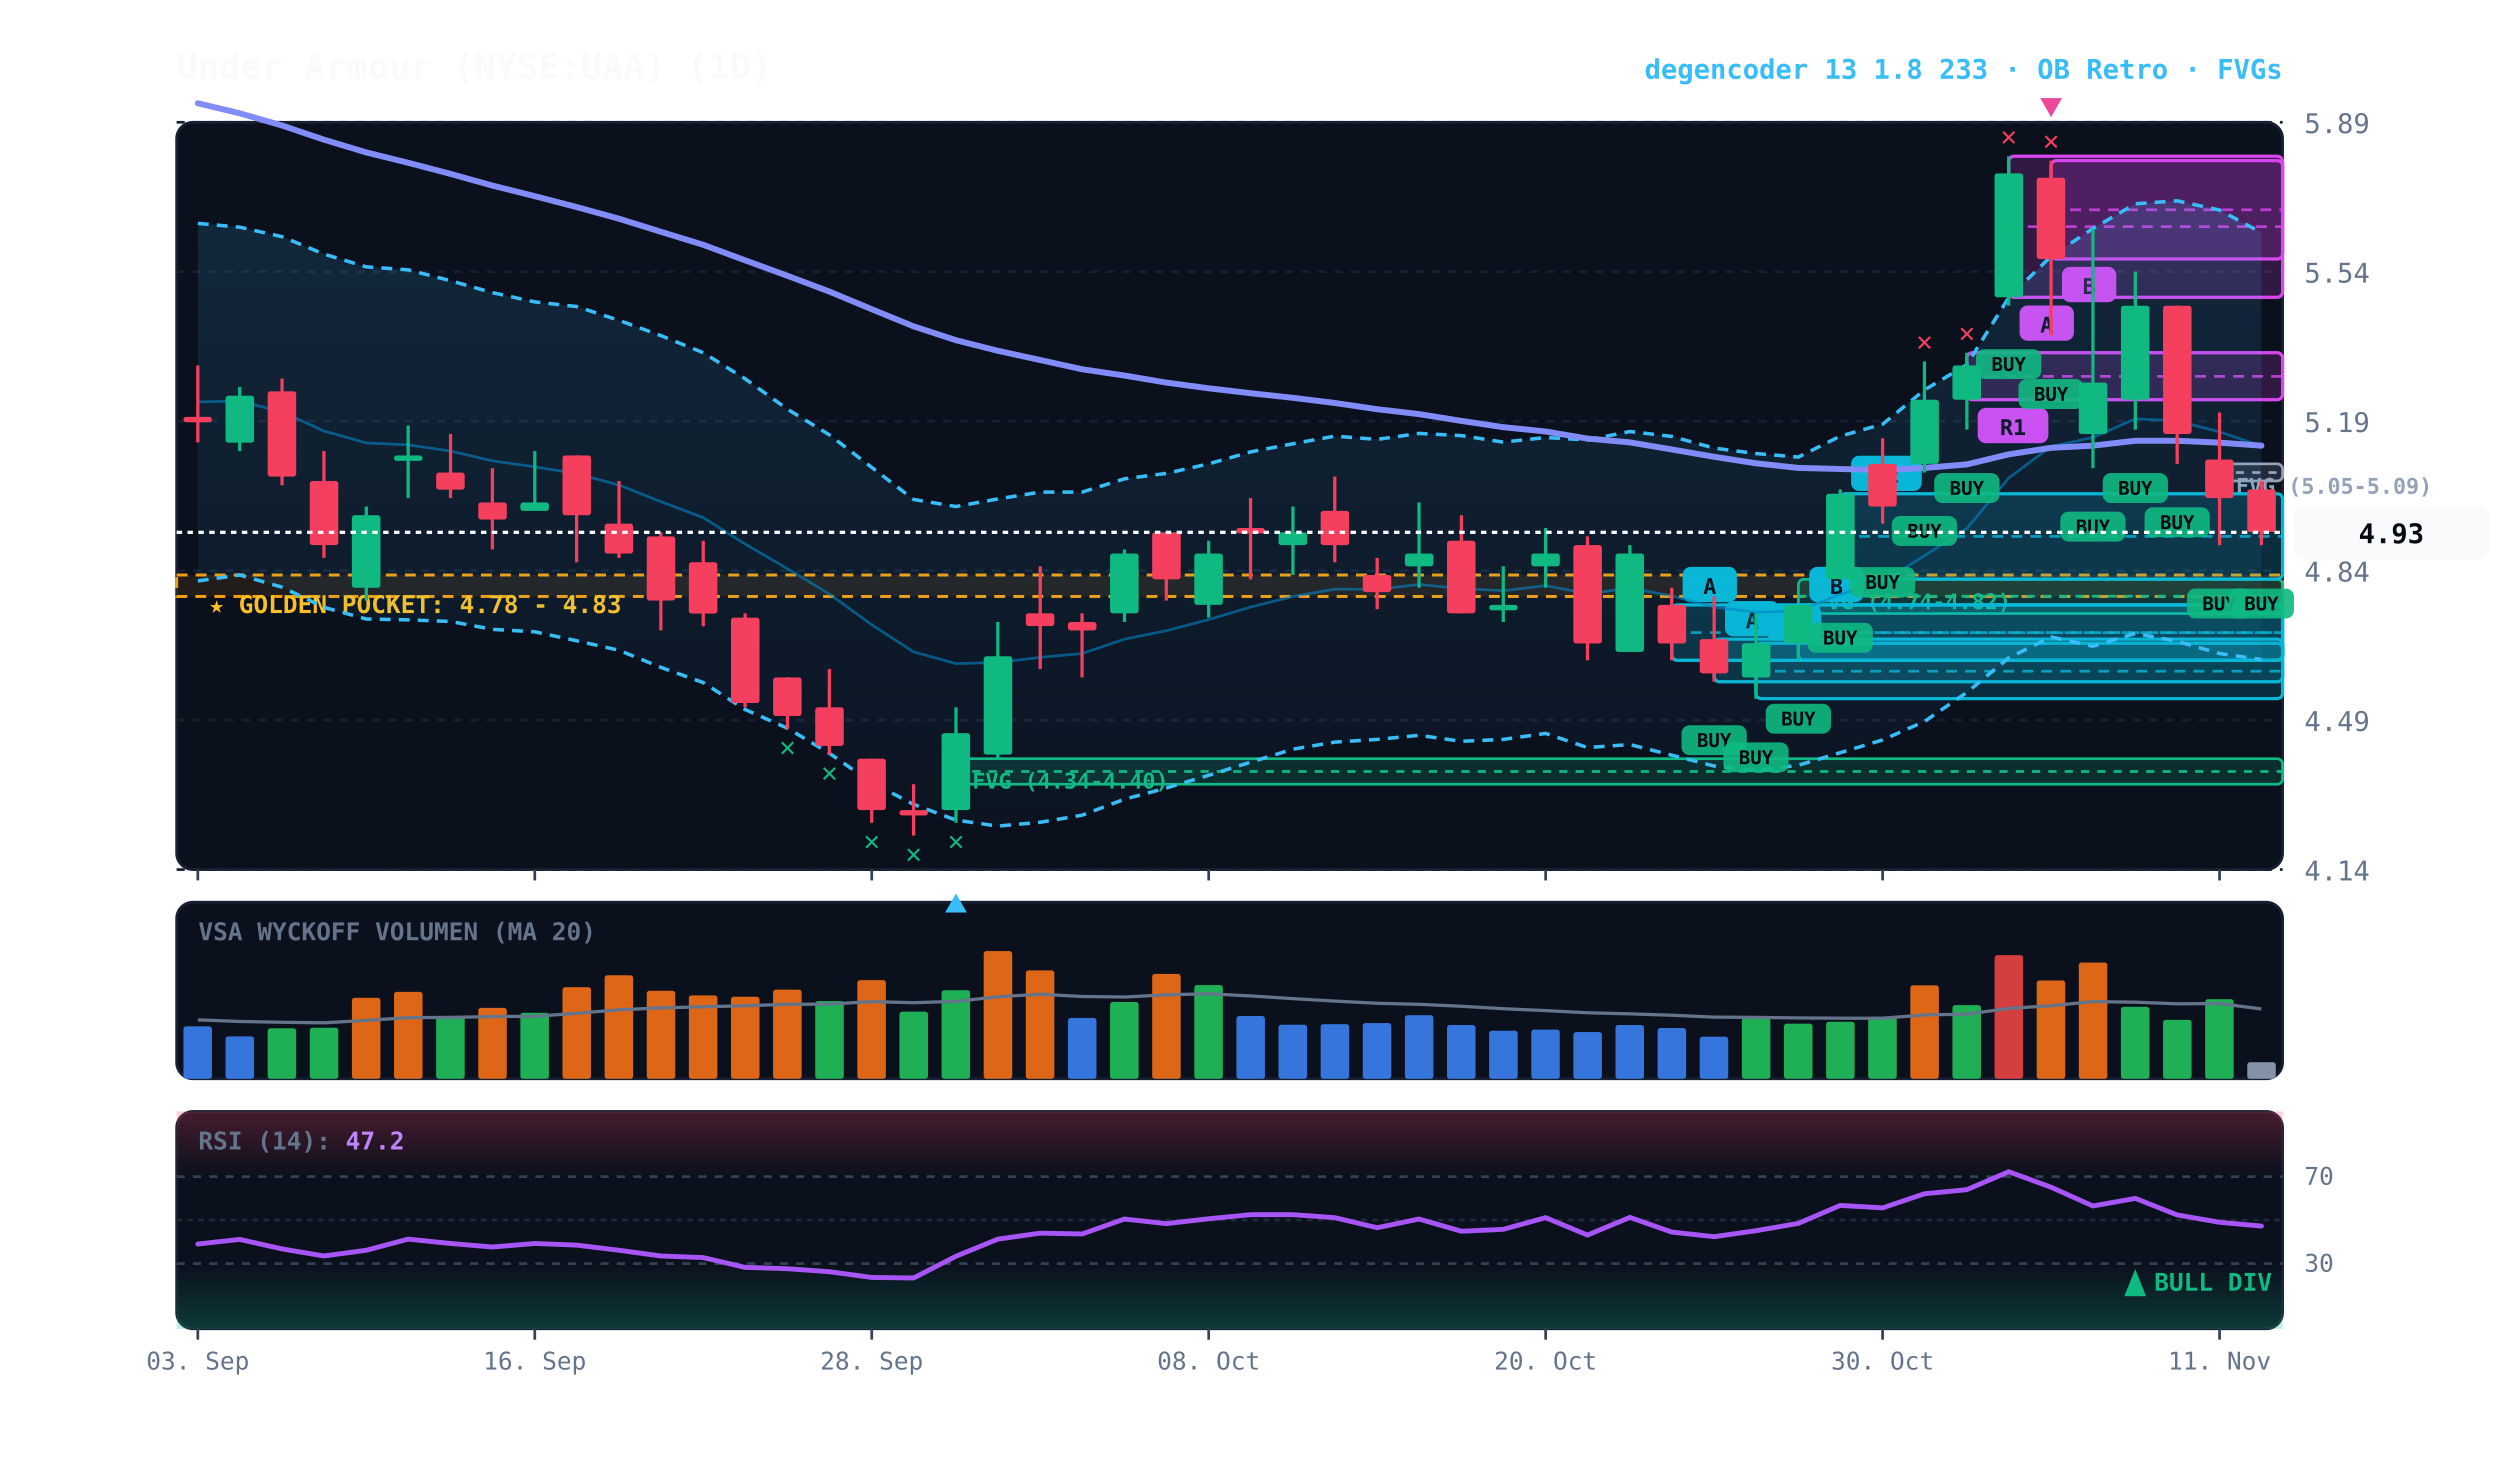
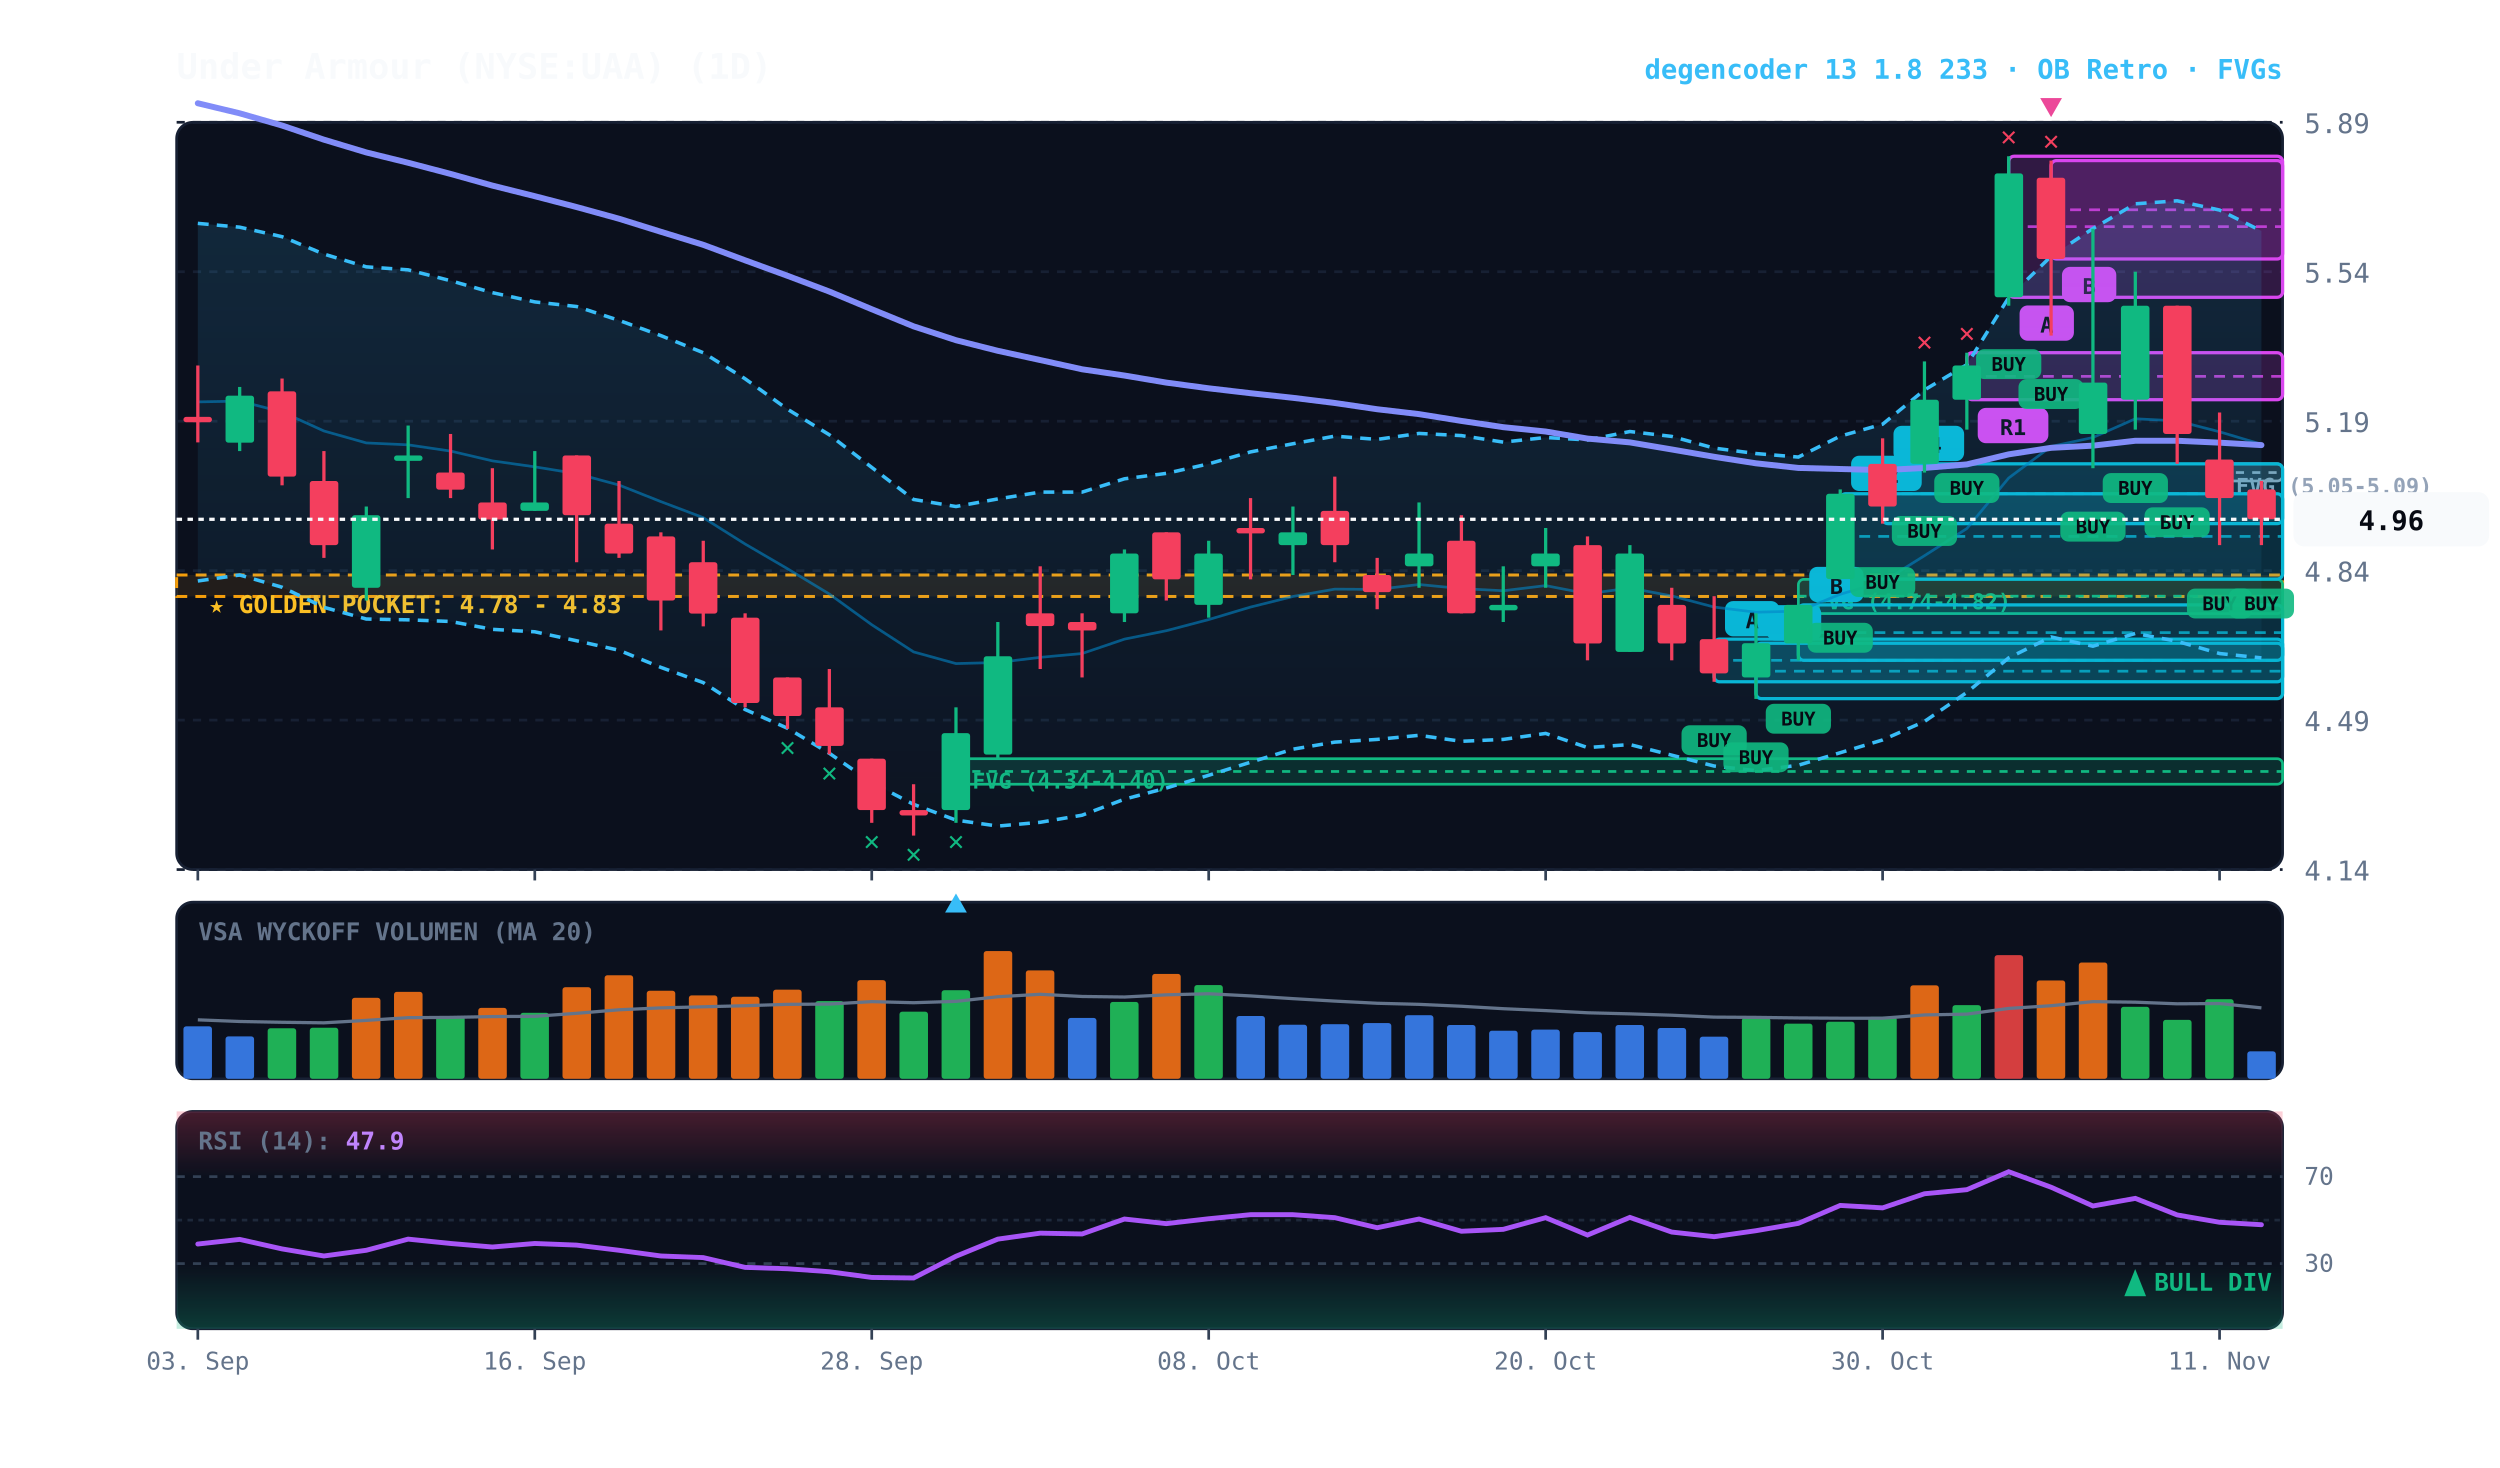
<svg xmlns="http://www.w3.org/2000/svg" viewBox="0 0 920 540" width="100%" height="100%" style="background:#070a13; font-family:'JetBrains Mono', monospace;">
  <defs>
    <linearGradient id="cloud-grad" x1="0%" y1="0%" x2="0%" y2="100%">
      <stop offset="0%" stop-color="#38bdf8" stop-opacity="0.14" />
      <stop offset="100%" stop-color="#38bdf8" stop-opacity="0.02" />
    </linearGradient>
    <linearGradient id="rsi-overbought" x1="0%" y1="0%" x2="0%" y2="100%">
      <stop offset="0%" stop-color="#f43f5e" stop-opacity="0.25" />
      <stop offset="100%" stop-color="#f43f5e" stop-opacity="0.0" />
    </linearGradient>
    <linearGradient id="rsi-oversold" x1="0%" y1="0%" x2="0%" y2="100%">
      <stop offset="0%" stop-color="#10b981" stop-opacity="0.0" />
      <stop offset="100%" stop-color="#10b981" stop-opacity="0.25" />
    </linearGradient>
  </defs>
  <rect x="65" y="45" width="775" height="275" fill="#0b101d" rx="6" stroke="#172033" stroke-width="1" />
  <rect x="65" y="332" width="775" height="65" fill="#0b101d" rx="6" stroke="#172033" stroke-width="1" />
  <rect x="65" y="409" width="775" height="80" fill="#0b101d" rx="6" stroke="#172033" stroke-width="1" />
  <line x1="65" y1="320.0" x2="840" y2="320.0" stroke="#172033" stroke-dasharray="3,3" stroke-width="1" />
  <text x="848" y="324.0" fill="#64748b" font-size="10" text-anchor="start">4.14</text>
  <line x1="65" y1="265.0" x2="840" y2="265.0" stroke="#172033" stroke-dasharray="3,3" stroke-width="1" />
  <text x="848" y="269.0" fill="#64748b" font-size="10" text-anchor="start">4.49</text>
  <line x1="65" y1="210.0" x2="840" y2="210.0" stroke="#172033" stroke-dasharray="3,3" stroke-width="1" />
  <text x="848" y="214.0" fill="#64748b" font-size="10" text-anchor="start">4.84</text>
  <line x1="65" y1="155.0" x2="840" y2="155.0" stroke="#172033" stroke-dasharray="3,3" stroke-width="1" />
  <text x="848" y="159.0" fill="#64748b" font-size="10" text-anchor="start">5.19</text>
  <line x1="65" y1="100.0" x2="840" y2="100.0" stroke="#172033" stroke-dasharray="3,3" stroke-width="1" />
  <text x="848" y="104.0" fill="#64748b" font-size="10" text-anchor="start">5.54</text>
  <line x1="65" y1="45.0" x2="840" y2="45.0" stroke="#172033" stroke-dasharray="3,3" stroke-width="1" />
  <text x="848" y="49.0" fill="#64748b" font-size="10" text-anchor="start">5.89</text>
  <rect x="65" y="211.6" width="775" height="7.9" fill="rgba(245, 158, 11, 0.10)" stroke="#f59e0b" stroke-dasharray="4,3" stroke-width="1.1" />
  <text x="77" y="225.6" fill="#fbbf24" font-size="9" font-weight="bold">★ GOLDEN POCKET: 4.78 - 4.83</text>
  <rect x="816.8" y="170.7" width="23.2" height="6.3" fill="rgba(148, 163, 184, 0.18)" stroke="#94a3b8" stroke-width="1" rx="2" />
  <line x1="816.8" y1="173.9" x2="840" y2="173.9" stroke="#94a3b8" stroke-dasharray="3,3" stroke-width="1" />
  <text x="822.8" y="181.7" fill="#94a3b8" font-size="8" font-weight="bold">FVG (5.05-5.09)</text>
  <rect x="661.8" y="213.2" width="178.2" height="12.6" fill="rgba(16, 185, 129, 0.18)" stroke="#10b981" stroke-width="1" rx="2" />
  <line x1="661.8" y1="219.4" x2="840" y2="219.4" stroke="#10b981" stroke-dasharray="3,3" stroke-width="1" />
  <text x="667.8" y="224.2" fill="#10b981" font-size="8" font-weight="bold">FVG (4.74-4.82)</text>
  <rect x="351.8" y="279.2" width="488.2" height="9.4" fill="rgba(16, 185, 129, 0.18)" stroke="#10b981" stroke-width="1" rx="2" />
  <line x1="351.8" y1="283.9" x2="840" y2="283.9" stroke="#10b981" stroke-dasharray="3,3" stroke-width="1" />
  <text x="357.8" y="290.2" fill="#10b981" font-size="8" font-weight="bold">FVG (4.34-4.40)</text>
  <rect x="754.8" y="59.1" width="85.2" height="36.2" fill="rgba(217, 70, 239, 0.18)" stroke="#d946ef" stroke-width="1.2" rx="2" />
  <line x1="754.8" y1="77.2" x2="840" y2="77.2" stroke="#d946ef" stroke-dasharray="4,3" stroke-width="1.0" opacity="0.8" />
  <rect x="758.8" y="98.2" width="20" height="13" fill="#d946ef" rx="3" />
  <text x="768.8" y="108.2" fill="#070a13" font-size="8" font-weight="bold" text-anchor="middle">B</text>
  <rect x="739.2" y="57.5" width="100.8" height="51.9" fill="rgba(217, 70, 239, 0.18)" stroke="#d946ef" stroke-width="1.2" rx="2" />
  <line x1="739.2" y1="83.4" x2="840" y2="83.4" stroke="#d946ef" stroke-dasharray="4,3" stroke-width="1.0" opacity="0.8" />
  <rect x="743.2" y="112.4" width="20" height="13" fill="#d946ef" rx="3" />
  <text x="753.2" y="122.4" fill="#070a13" font-size="8" font-weight="bold" text-anchor="middle">A</text>
  <rect x="723.8" y="129.8" width="116.2" height="17.3" fill="rgba(217, 70, 239, 0.18)" stroke="#d946ef" stroke-width="1.2" rx="2" />
  <line x1="723.8" y1="138.5" x2="840" y2="138.5" stroke="#d946ef" stroke-dasharray="4,3" stroke-width="1.0" opacity="0.8" />
  <rect x="727.8" y="150.1" width="26" height="13" fill="#d946ef" rx="3" />
  <text x="740.8" y="160.1" fill="#070a13" font-size="8" font-weight="bold" text-anchor="middle">R1</text>
+   <rect x="692.8" y="170.7" width="147.2" height="22.0" fill="rgba(6, 182, 212, 0.18)" stroke="#06b6d4" stroke-width="1.2" rx="2" />
+   <line x1="692.8" y1="181.7" x2="840" y2="181.7" stroke="#06b6d4" stroke-dasharray="4,3" stroke-width="1.0" opacity="0.8" />
+   <rect x="696.8" y="156.7" width="26" height="13" fill="#06b6d4" rx="3" />
+   <text x="709.8" y="166.7" fill="#070a13" font-size="8" font-weight="bold" text-anchor="middle">R4</text>
  <rect x="677.2" y="181.7" width="162.8" height="31.4" fill="rgba(6, 182, 212, 0.18)" stroke="#06b6d4" stroke-width="1.2" rx="2" />
  <line x1="677.2" y1="197.4" x2="840" y2="197.4" stroke="#06b6d4" stroke-dasharray="4,3" stroke-width="1.0" opacity="0.8" />
  <rect x="681.2" y="167.7" width="26" height="13" fill="#06b6d4" rx="3" />
  <text x="694.2" y="177.7" fill="#070a13" font-size="8" font-weight="bold" text-anchor="middle">R2</text>
  <rect x="661.8" y="222.6" width="178.2" height="20.4" fill="rgba(6, 182, 212, 0.18)" stroke="#06b6d4" stroke-width="1.2" rx="2" />
  <line x1="661.8" y1="232.8" x2="840" y2="232.8" stroke="#06b6d4" stroke-dasharray="4,3" stroke-width="1.0" opacity="0.8" />
  <rect x="665.8" y="208.6" width="20" height="13" fill="#06b6d4" rx="3" />
  <text x="675.8" y="218.6" fill="#070a13" font-size="8" font-weight="bold" text-anchor="middle">B</text>
  <rect x="646.2" y="236.7" width="193.8" height="20.4" fill="rgba(6, 182, 212, 0.18)" stroke="#06b6d4" stroke-width="1.2" rx="2" />
  <line x1="646.2" y1="247.0" x2="840" y2="247.0" stroke="#06b6d4" stroke-dasharray="4,3" stroke-width="1.0" opacity="0.8" />
  <rect x="650.2" y="222.7" width="20" height="13" fill="#06b6d4" rx="3" />
  <text x="660.2" y="232.7" fill="#070a13" font-size="8" font-weight="bold" text-anchor="middle">A</text>
  <rect x="630.8" y="235.2" width="209.2" height="15.7" fill="rgba(6, 182, 212, 0.18)" stroke="#06b6d4" stroke-width="1.2" rx="2" />
  <line x1="630.8" y1="243.0" x2="840" y2="243.0" stroke="#06b6d4" stroke-dasharray="4,3" stroke-width="1.0" opacity="0.8" />
  <rect x="634.8" y="221.2" width="20" height="13" fill="#06b6d4" rx="3" />
  <text x="644.8" y="231.2" fill="#070a13" font-size="8" font-weight="bold" text-anchor="middle">A</text>
-   <rect x="615.2" y="222.6" width="224.8" height="20.4" fill="rgba(6, 182, 212, 0.18)" stroke="#06b6d4" stroke-width="1.2" rx="2" />
-   <line x1="615.2" y1="232.8" x2="840" y2="232.8" stroke="#06b6d4" stroke-dasharray="4,3" stroke-width="1.0" opacity="0.8" />
-   <rect x="619.2" y="208.6" width="20" height="13" fill="#06b6d4" rx="3" />
-   <text x="629.2" y="218.6" fill="#070a13" font-size="8" font-weight="bold" text-anchor="middle">A</text>
-   <polygon points="72.8,82.2 88.2,83.6 103.8,87.1 119.2,93.5 134.8,98.2 150.2,99.3 165.8,103.3 181.2,107.7 196.8,111.1 212.2,112.8 227.8,117.9 243.2,123.5 258.8,129.8 274.2,139.4 289.8,150.6 305.2,160.0 320.8,172.0 336.2,183.8 351.8,186.4 367.2,183.6 382.8,181.1 398.2,181.1 413.8,176.2 429.2,174.2 444.8,170.7 460.2,166.3 475.8,163.3 491.2,160.5 506.8,161.7 522.2,159.5 537.8,160.3 553.2,162.7 568.8,161.0 584.2,161.9 599.8,158.8 615.2,160.6 630.8,164.9 646.2,166.9 661.8,168.2 677.2,160.5 692.8,156.1 708.2,143.5 723.8,134.2 739.2,109.5 754.8,94.3 770.2,84.1 785.8,75.0 801.2,73.9 816.8,77.3 832.2,85.6 832.2,242.7 816.8,240.5 801.2,236.0 785.8,233.1 770.2,237.8 754.8,234.4 739.2,242.1 723.8,254.8 708.2,265.5 692.8,272.3 677.2,277.0 661.8,281.6 646.2,283.6 630.8,281.9 615.2,277.9 599.8,274.0 584.2,275.1 568.8,269.9 553.2,272.1 537.8,272.8 522.2,270.6 506.8,272.1 491.2,273.1 475.8,275.7 460.2,280.5 444.8,285.3 429.2,290.0 413.8,294.1 398.2,300.0 382.8,302.6 367.2,304.0 351.8,301.8 336.2,296.0 320.8,288.0 305.2,277.2 289.8,268.0 274.2,261.1 258.8,251.2 243.2,245.6 227.8,239.3 212.2,235.8 196.8,232.5 181.2,231.6 165.8,228.7 150.2,228.1 134.8,227.8 119.2,223.5 103.8,216.1 88.2,211.6 72.8,213.8" fill="url(#cloud-grad)" />
-   <polyline points="72.8,82.2 88.2,83.6 103.8,87.1 119.2,93.5 134.8,98.2 150.2,99.3 165.8,103.3 181.2,107.7 196.8,111.1 212.2,112.8 227.8,117.9 243.2,123.5 258.8,129.8 274.2,139.4 289.8,150.6 305.2,160.0 320.8,172.0 336.2,183.8 351.8,186.4 367.2,183.6 382.8,181.1 398.2,181.1 413.8,176.2 429.2,174.2 444.8,170.7 460.2,166.3 475.8,163.3 491.2,160.5 506.8,161.7 522.2,159.5 537.8,160.3 553.2,162.7 568.8,161.0 584.2,161.9 599.8,158.8 615.2,160.6 630.8,164.9 646.2,166.9 661.8,168.2 677.2,160.5 692.8,156.1 708.2,143.5 723.8,134.2 739.2,109.5 754.8,94.3 770.2,84.1 785.8,75.0 801.2,73.9 816.8,77.3 832.2,85.6" fill="none" stroke="#38bdf8" stroke-width="1.3" stroke-dasharray="4,3" />
-   <polyline points="72.8,213.8 88.2,211.6 103.8,216.1 119.2,223.5 134.8,227.8 150.2,228.1 165.8,228.7 181.2,231.6 196.8,232.5 212.2,235.8 227.8,239.3 243.2,245.6 258.8,251.2 274.2,261.1 289.8,268.0 305.2,277.2 320.8,288.0 336.2,296.0 351.8,301.8 367.2,304.0 382.8,302.6 398.2,300.0 413.8,294.1 429.2,290.0 444.8,285.3 460.2,280.5 475.8,275.7 491.2,273.1 506.8,272.1 522.2,270.6 537.8,272.8 553.2,272.1 568.8,269.9 584.2,275.1 599.8,274.0 615.2,277.9 630.8,281.9 646.2,283.6 661.8,281.6 677.2,277.0 692.8,272.3 708.2,265.5 723.8,254.8 739.2,242.1 754.8,234.4 770.2,237.8 785.8,233.1 801.2,236.0 816.8,240.5 832.2,242.7" fill="none" stroke="#38bdf8" stroke-width="1.3" stroke-dasharray="4,3" />
-   <polyline points="72.8,147.9 88.2,147.6 103.8,151.6 119.2,158.6 134.8,163.0 150.2,163.7 165.8,166.0 181.2,169.6 196.8,171.8 212.2,174.3 227.8,178.5 243.2,184.6 258.8,190.5 274.2,200.2 289.8,209.3 305.2,218.6 320.8,229.9 336.2,239.9 351.8,244.2 367.2,243.8 382.8,241.9 398.2,240.5 413.8,235.2 429.2,232.1 444.8,228.0 460.2,223.4 475.8,219.5 491.2,216.8 506.8,216.9 522.2,215.1 537.8,216.6 553.2,217.4 568.8,215.5 584.2,218.5 599.8,216.4 615.2,219.3 630.8,223.4 646.2,225.3 661.8,224.9 677.2,218.7 692.8,214.1 708.2,204.5 723.8,194.5 739.2,175.9 754.8,164.3 770.2,161.0 785.8,154.1 801.2,154.9 816.8,158.9 832.2,164.2" fill="none" stroke="#0284c7" stroke-width="1.0" stroke-opacity="0.6" />
-   <polyline points="72.8,38.0 88.2,41.7 103.8,46.2 119.2,51.4 134.8,56.1 150.2,59.9 165.8,64.0 181.2,68.3 196.8,72.2 212.2,76.2 227.8,80.5 243.2,85.3 258.8,90.1 274.2,95.8 289.8,101.5 305.2,107.3 320.8,113.8 336.2,120.1 351.8,125.2 367.2,129.1 382.8,132.5 398.2,135.9 413.8,138.2 429.2,140.8 444.8,142.9 460.2,144.7 475.8,146.4 491.2,148.3 506.8,150.6 522.2,152.4 537.8,154.9 553.2,157.2 568.8,158.8 584.2,161.4 599.8,162.8 615.2,165.4 630.8,168.1 646.2,170.5 661.8,172.2 677.2,172.6 692.8,173.0 708.2,172.2 723.8,170.9 739.2,167.2 754.8,164.8 770.2,164.0 785.8,162.2 801.2,162.2 816.8,162.9 832.2,164.0" fill="none" stroke="#818cf8" stroke-width="2.2" stroke-linecap="round" />
+   <polygon points="72.8,82.2 88.2,83.6 103.8,87.1 119.2,93.5 134.8,98.2 150.2,99.3 165.8,103.3 181.2,107.7 196.8,111.1 212.2,112.8 227.8,117.9 243.2,123.5 258.8,129.8 274.2,139.4 289.8,150.6 305.2,160.0 320.8,172.0 336.2,183.8 351.8,186.4 367.2,183.6 382.8,181.1 398.2,181.1 413.8,176.2 429.2,174.2 444.8,170.7 460.2,166.3 475.8,163.3 491.2,160.5 506.8,161.7 522.2,159.5 537.8,160.3 553.2,162.7 568.8,161.0 584.2,161.9 599.8,158.8 615.2,160.6 630.8,164.9 646.2,166.9 661.8,168.2 677.2,160.5 692.8,156.1 708.2,143.5 723.8,134.2 739.2,109.5 754.8,94.3 770.2,84.1 785.8,75.0 801.2,73.9 816.8,77.3 832.2,85.0 832.2,242.1 816.8,240.5 801.2,236.0 785.8,233.1 770.2,237.8 754.8,234.4 739.2,242.1 723.8,254.8 708.2,265.5 692.8,272.3 677.2,277.0 661.8,281.6 646.2,283.6 630.8,281.9 615.2,277.9 599.8,274.0 584.2,275.1 568.8,269.9 553.2,272.1 537.8,272.8 522.2,270.6 506.8,272.1 491.2,273.1 475.8,275.7 460.2,280.5 444.8,285.3 429.2,290.0 413.8,294.1 398.2,300.0 382.8,302.6 367.2,304.0 351.8,301.8 336.2,296.0 320.8,288.0 305.2,277.2 289.8,268.0 274.2,261.1 258.8,251.2 243.2,245.6 227.8,239.3 212.2,235.8 196.8,232.5 181.2,231.6 165.8,228.7 150.2,228.1 134.8,227.8 119.2,223.5 103.8,216.1 88.2,211.6 72.8,213.8" fill="url(#cloud-grad)" />
+   <polyline points="72.8,82.2 88.2,83.6 103.8,87.1 119.2,93.5 134.8,98.2 150.2,99.3 165.8,103.3 181.2,107.7 196.8,111.1 212.2,112.8 227.8,117.9 243.2,123.5 258.8,129.8 274.2,139.4 289.8,150.6 305.2,160.0 320.8,172.0 336.2,183.8 351.8,186.4 367.2,183.6 382.8,181.1 398.2,181.1 413.8,176.2 429.2,174.2 444.8,170.7 460.2,166.3 475.8,163.3 491.2,160.5 506.8,161.7 522.2,159.5 537.8,160.3 553.2,162.7 568.8,161.0 584.2,161.9 599.8,158.8 615.2,160.6 630.8,164.9 646.2,166.9 661.8,168.2 677.2,160.5 692.8,156.1 708.2,143.5 723.8,134.2 739.2,109.5 754.8,94.3 770.2,84.1 785.8,75.0 801.2,73.9 816.8,77.3 832.2,85.0" fill="none" stroke="#38bdf8" stroke-width="1.3" stroke-dasharray="4,3" />
+   <polyline points="72.8,213.8 88.2,211.6 103.8,216.1 119.2,223.5 134.8,227.8 150.2,228.1 165.8,228.7 181.2,231.6 196.8,232.5 212.2,235.8 227.8,239.3 243.2,245.6 258.8,251.2 274.2,261.1 289.8,268.0 305.2,277.2 320.8,288.0 336.2,296.0 351.8,301.8 367.2,304.0 382.8,302.6 398.2,300.0 413.8,294.1 429.2,290.0 444.8,285.3 460.2,280.5 475.8,275.7 491.2,273.1 506.8,272.1 522.2,270.6 537.8,272.8 553.2,272.1 568.8,269.9 584.2,275.1 599.8,274.0 615.2,277.9 630.8,281.9 646.2,283.6 661.8,281.6 677.2,277.0 692.8,272.3 708.2,265.5 723.8,254.8 739.2,242.1 754.8,234.4 770.2,237.8 785.8,233.1 801.2,236.0 816.8,240.5 832.2,242.1" fill="none" stroke="#38bdf8" stroke-width="1.3" stroke-dasharray="4,3" />
+   <polyline points="72.8,147.9 88.2,147.6 103.8,151.6 119.2,158.6 134.8,163.0 150.2,163.7 165.8,166.0 181.2,169.6 196.8,171.8 212.2,174.3 227.8,178.5 243.2,184.6 258.8,190.5 274.2,200.2 289.8,209.3 305.2,218.6 320.8,229.9 336.2,239.9 351.8,244.2 367.2,243.8 382.8,241.9 398.2,240.5 413.8,235.2 429.2,232.1 444.8,228.0 460.2,223.4 475.8,219.5 491.2,216.8 506.8,216.9 522.2,215.1 537.8,216.6 553.2,217.4 568.8,215.5 584.2,218.5 599.8,216.4 615.2,219.3 630.8,223.4 646.2,225.3 661.8,224.9 677.2,218.7 692.8,214.1 708.2,204.5 723.8,194.5 739.2,175.9 754.8,164.3 770.2,161.0 785.8,154.1 801.2,154.9 816.8,158.9 832.2,163.5" fill="none" stroke="#0284c7" stroke-width="1.0" stroke-opacity="0.6" />
+   <polyline points="72.8,38.0 88.2,41.7 103.8,46.2 119.2,51.4 134.8,56.1 150.2,59.9 165.8,64.0 181.2,68.3 196.8,72.2 212.2,76.2 227.8,80.5 243.2,85.3 258.8,90.1 274.2,95.8 289.8,101.5 305.2,107.3 320.8,113.8 336.2,120.1 351.8,125.2 367.2,129.1 382.8,132.5 398.2,135.9 413.8,138.2 429.2,140.8 444.8,142.9 460.2,144.7 475.8,146.4 491.2,148.3 506.8,150.6 522.2,152.4 537.8,154.9 553.2,157.2 568.8,158.8 584.2,161.4 599.8,162.8 615.2,165.4 630.8,168.1 646.2,170.5 661.8,172.2 677.2,172.6 692.8,173.0 708.2,172.2 723.8,170.9 739.2,167.2 754.8,164.8 770.2,164.0 785.8,162.2 801.2,162.2 816.8,162.9 832.2,163.8" fill="none" stroke="#818cf8" stroke-width="2.2" stroke-linecap="round" />
  <line x1="72.8" y1="134.5" x2="72.8" y2="162.8" stroke="#f43f5e" stroke-width="1.2" />
  <rect x="67.5" y="153.4" width="10.5" height="2.0" fill="#f43f5e" rx="1" />
  <line x1="88.2" y1="142.4" x2="88.2" y2="166.0" stroke="#10b981" stroke-width="1.2" />
  <rect x="83.0" y="145.6" width="10.5" height="17.3" fill="#10b981" rx="1" />
  <line x1="103.8" y1="139.3" x2="103.8" y2="178.6" stroke="#f43f5e" stroke-width="1.2" />
  <rect x="98.5" y="144.0" width="10.5" height="31.4" fill="#f43f5e" rx="1" />
  <line x1="119.2" y1="166.0" x2="119.2" y2="205.3" stroke="#f43f5e" stroke-width="1.2" />
  <rect x="114.0" y="177.0" width="10.5" height="23.6" fill="#f43f5e" rx="1" />
  <line x1="134.8" y1="186.4" x2="134.8" y2="221.0" stroke="#10b981" stroke-width="1.2" />
  <rect x="129.5" y="189.6" width="10.5" height="26.7" fill="#10b981" rx="1" />
  <line x1="150.2" y1="156.6" x2="150.2" y2="183.3" stroke="#10b981" stroke-width="1.2" />
  <rect x="145.0" y="167.6" width="10.5" height="2.0" fill="#10b981" rx="1" />
  <line x1="165.8" y1="159.7" x2="165.8" y2="183.3" stroke="#f43f5e" stroke-width="1.2" />
  <rect x="160.5" y="173.9" width="10.5" height="6.3" fill="#f43f5e" rx="1" />
  <line x1="181.2" y1="172.3" x2="181.2" y2="202.2" stroke="#f43f5e" stroke-width="1.2" />
  <rect x="176.0" y="184.9" width="10.5" height="6.3" fill="#f43f5e" rx="1" />
  <line x1="196.8" y1="166.0" x2="196.8" y2="188.0" stroke="#10b981" stroke-width="1.2" />
  <rect x="191.5" y="184.9" width="10.5" height="3.1" fill="#10b981" rx="1" />
  <line x1="212.2" y1="167.6" x2="212.2" y2="206.9" stroke="#f43f5e" stroke-width="1.2" />
  <rect x="207.0" y="167.6" width="10.5" height="22.0" fill="#f43f5e" rx="1" />
  <line x1="227.8" y1="177.0" x2="227.8" y2="205.3" stroke="#f43f5e" stroke-width="1.2" />
  <rect x="222.5" y="192.7" width="10.5" height="11.0" fill="#f43f5e" rx="1" />
  <line x1="243.2" y1="195.9" x2="243.2" y2="232.0" stroke="#f43f5e" stroke-width="1.2" />
  <rect x="238.0" y="197.4" width="10.5" height="23.6" fill="#f43f5e" rx="1" />
  <line x1="258.8" y1="199.0" x2="258.8" y2="230.5" stroke="#f43f5e" stroke-width="1.2" />
  <rect x="253.5" y="206.9" width="10.5" height="18.9" fill="#f43f5e" rx="1" />
  <line x1="274.2" y1="225.7" x2="274.2" y2="260.3" stroke="#f43f5e" stroke-width="1.2" />
  <rect x="269.0" y="227.3" width="10.5" height="31.4" fill="#f43f5e" rx="1" />
  <line x1="289.8" y1="249.3" x2="289.8" y2="268.2" stroke="#f43f5e" stroke-width="1.2" />
  <rect x="284.5" y="249.3" width="10.5" height="14.2" fill="#f43f5e" rx="1" />
  <text x="289.8" y="278.2" fill="#10b981" font-size="10" font-weight="bold" text-anchor="middle">✕</text>
  <line x1="305.2" y1="246.2" x2="305.2" y2="277.6" stroke="#f43f5e" stroke-width="1.2" />
  <rect x="300.0" y="260.3" width="10.5" height="14.2" fill="#f43f5e" rx="1" />
  <text x="305.2" y="287.6" fill="#10b981" font-size="10" font-weight="bold" text-anchor="middle">✕</text>
  <line x1="320.8" y1="279.2" x2="320.8" y2="302.8" stroke="#f43f5e" stroke-width="1.2" />
  <rect x="315.5" y="279.2" width="10.5" height="18.9" fill="#f43f5e" rx="1" />
  <text x="320.8" y="312.8" fill="#10b981" font-size="10" font-weight="bold" text-anchor="middle">✕</text>
  <line x1="336.2" y1="288.6" x2="336.2" y2="307.5" stroke="#f43f5e" stroke-width="1.2" />
  <rect x="331.0" y="298.1" width="10.5" height="2.0" fill="#f43f5e" rx="1" />
  <text x="336.2" y="317.5" fill="#10b981" font-size="10" font-weight="bold" text-anchor="middle">✕</text>
  <line x1="351.8" y1="260.3" x2="351.8" y2="302.8" stroke="#10b981" stroke-width="1.2" />
  <rect x="346.5" y="269.8" width="10.5" height="28.3" fill="#10b981" rx="1" />
  <text x="351.8" y="312.8" fill="#10b981" font-size="10" font-weight="bold" text-anchor="middle">✕</text>
  <polygon points="351.8,328.8 347.8,335.8 355.8,335.8" fill="#38bdf8" />
  <line x1="367.2" y1="228.9" x2="367.2" y2="279.2" stroke="#10b981" stroke-width="1.2" />
  <rect x="362.0" y="241.5" width="10.5" height="36.2" fill="#10b981" rx="1" />
  <line x1="382.8" y1="208.4" x2="382.8" y2="246.2" stroke="#f43f5e" stroke-width="1.2" />
  <rect x="377.5" y="225.7" width="10.5" height="4.7" fill="#f43f5e" rx="1" />
  <line x1="398.2" y1="225.7" x2="398.2" y2="249.3" stroke="#f43f5e" stroke-width="1.2" />
  <rect x="393.0" y="228.9" width="10.5" height="3.1" fill="#f43f5e" rx="1" />
  <line x1="413.8" y1="202.2" x2="413.8" y2="228.9" stroke="#10b981" stroke-width="1.2" />
  <rect x="408.5" y="203.7" width="10.5" height="22.0" fill="#10b981" rx="1" />
  <line x1="429.2" y1="195.9" x2="429.2" y2="221.0" stroke="#f43f5e" stroke-width="1.2" />
  <rect x="424.0" y="195.9" width="10.5" height="17.3" fill="#f43f5e" rx="1" />
  <line x1="444.8" y1="199.0" x2="444.8" y2="227.3" stroke="#10b981" stroke-width="1.2" />
  <rect x="439.5" y="203.7" width="10.5" height="18.9" fill="#10b981" rx="1" />
  <line x1="460.2" y1="183.3" x2="460.2" y2="213.2" stroke="#f43f5e" stroke-width="1.2" />
  <rect x="455.0" y="194.3" width="10.5" height="2.0" fill="#f43f5e" rx="1" />
  <line x1="475.8" y1="186.4" x2="475.8" y2="211.6" stroke="#10b981" stroke-width="1.2" />
  <rect x="470.5" y="195.9" width="10.5" height="4.7" fill="#10b981" rx="1" />
  <line x1="491.2" y1="175.4" x2="491.2" y2="206.9" stroke="#f43f5e" stroke-width="1.2" />
  <rect x="486.0" y="188.0" width="10.5" height="12.6" fill="#f43f5e" rx="1" />
  <line x1="506.8" y1="205.3" x2="506.8" y2="224.2" stroke="#f43f5e" stroke-width="1.2" />
  <rect x="501.5" y="211.6" width="10.5" height="6.3" fill="#f43f5e" rx="1" />
  <line x1="522.2" y1="184.9" x2="522.2" y2="216.3" stroke="#10b981" stroke-width="1.2" />
  <rect x="517.0" y="203.7" width="10.5" height="4.7" fill="#10b981" rx="1" />
  <line x1="537.8" y1="189.6" x2="537.8" y2="225.7" stroke="#f43f5e" stroke-width="1.2" />
  <rect x="532.5" y="199.0" width="10.5" height="26.7" fill="#f43f5e" rx="1" />
  <line x1="553.2" y1="208.4" x2="553.2" y2="228.9" stroke="#10b981" stroke-width="1.2" />
  <rect x="548.0" y="222.6" width="10.5" height="2.0" fill="#10b981" rx="1" />
  <line x1="568.8" y1="194.3" x2="568.8" y2="216.3" stroke="#10b981" stroke-width="1.2" />
  <rect x="563.5" y="203.7" width="10.5" height="4.7" fill="#10b981" rx="1" />
  <line x1="584.2" y1="197.4" x2="584.2" y2="243.0" stroke="#f43f5e" stroke-width="1.2" />
  <rect x="579.0" y="200.6" width="10.5" height="36.2" fill="#f43f5e" rx="1" />
  <line x1="599.8" y1="200.6" x2="599.8" y2="239.9" stroke="#10b981" stroke-width="1.2" />
  <rect x="594.5" y="203.7" width="10.5" height="36.2" fill="#10b981" rx="1" />
  <line x1="615.2" y1="216.3" x2="615.2" y2="243.0" stroke="#f43f5e" stroke-width="1.2" />
  <rect x="610.0" y="222.6" width="10.5" height="14.2" fill="#f43f5e" rx="1" />
  <line x1="630.8" y1="219.4" x2="630.8" y2="250.9" stroke="#f43f5e" stroke-width="1.2" />
  <rect x="625.5" y="235.2" width="10.5" height="12.6" fill="#f43f5e" rx="1" />
  <rect x="618.8" y="266.9" width="24" height="11" fill="#10b981" rx="3" opacity="0.9" />
  <text x="630.8" y="274.9" fill="#070a13" font-size="7" font-weight="bold" text-anchor="middle">BUY</text>
  <line x1="646.2" y1="225.7" x2="646.2" y2="257.2" stroke="#10b981" stroke-width="1.2" />
  <rect x="641.0" y="236.7" width="10.5" height="12.6" fill="#10b981" rx="1" />
  <rect x="634.2" y="273.2" width="24" height="11" fill="#10b981" rx="3" opacity="0.9" />
  <text x="646.2" y="281.2" fill="#070a13" font-size="7" font-weight="bold" text-anchor="middle">BUY</text>
  <line x1="661.8" y1="222.6" x2="661.8" y2="243.0" stroke="#10b981" stroke-width="1.2" />
  <rect x="656.5" y="222.6" width="10.5" height="14.2" fill="#10b981" rx="1" />
  <rect x="649.8" y="259.0" width="24" height="11" fill="#10b981" rx="3" opacity="0.9" />
  <text x="661.8" y="267.0" fill="#070a13" font-size="7" font-weight="bold" text-anchor="middle">BUY</text>
  <line x1="677.2" y1="180.1" x2="677.2" y2="213.2" stroke="#10b981" stroke-width="1.2" />
  <rect x="672.0" y="181.7" width="10.5" height="31.4" fill="#10b981" rx="1" />
  <rect x="665.2" y="229.2" width="24" height="11" fill="#10b981" rx="3" opacity="0.9" />
  <text x="677.2" y="237.2" fill="#070a13" font-size="7" font-weight="bold" text-anchor="middle">BUY</text>
  <line x1="692.8" y1="161.3" x2="692.8" y2="192.7" stroke="#f43f5e" stroke-width="1.2" />
  <rect x="687.5" y="170.7" width="10.5" height="15.7" fill="#f43f5e" rx="1" />
  <rect x="680.8" y="208.7" width="24" height="11" fill="#10b981" rx="3" opacity="0.9" />
  <text x="692.8" y="216.7" fill="#070a13" font-size="7" font-weight="bold" text-anchor="middle">BUY</text>
  <line x1="708.2" y1="133.0" x2="708.2" y2="173.9" stroke="#10b981" stroke-width="1.2" />
  <rect x="703.0" y="147.1" width="10.5" height="23.6" fill="#10b981" rx="1" />
  <rect x="696.2" y="189.9" width="24" height="11" fill="#10b981" rx="3" opacity="0.9" />
  <text x="708.2" y="197.9" fill="#070a13" font-size="7" font-weight="bold" text-anchor="middle">BUY</text>
  <text x="708.2" y="129.0" fill="#f43f5e" font-size="10" font-weight="bold" text-anchor="middle">✕</text>
  <line x1="723.8" y1="129.8" x2="723.8" y2="158.1" stroke="#10b981" stroke-width="1.2" />
  <rect x="718.5" y="134.5" width="10.5" height="12.6" fill="#10b981" rx="1" />
  <rect x="711.8" y="174.1" width="24" height="11" fill="#10b981" rx="3" opacity="0.9" />
  <text x="723.8" y="182.1" fill="#070a13" font-size="7" font-weight="bold" text-anchor="middle">BUY</text>
  <text x="723.8" y="125.8" fill="#f43f5e" font-size="10" font-weight="bold" text-anchor="middle">✕</text>
  <line x1="739.2" y1="57.5" x2="739.2" y2="112.5" stroke="#10b981" stroke-width="1.2" />
  <rect x="734.0" y="63.8" width="10.5" height="45.6" fill="#10b981" rx="1" />
  <rect x="727.2" y="128.5" width="24" height="11" fill="#10b981" rx="3" opacity="0.9" />
  <text x="739.2" y="136.5" fill="#070a13" font-size="7" font-weight="bold" text-anchor="middle">BUY</text>
  <text x="739.2" y="53.5" fill="#f43f5e" font-size="10" font-weight="bold" text-anchor="middle">✕</text>
  <line x1="754.8" y1="59.1" x2="754.8" y2="123.5" stroke="#f43f5e" stroke-width="1.2" />
  <rect x="749.5" y="65.4" width="10.5" height="29.9" fill="#f43f5e" rx="1" />
  <rect x="742.8" y="139.5" width="24" height="11" fill="#10b981" rx="3" opacity="0.9" />
  <text x="754.8" y="147.5" fill="#070a13" font-size="7" font-weight="bold" text-anchor="middle">BUY</text>
  <text x="754.8" y="55.1" fill="#f43f5e" font-size="10" font-weight="bold" text-anchor="middle">✕</text>
  <polygon points="754.8,43.1 750.8,36.1 758.8,36.1" fill="#ec4899" />
  <line x1="770.2" y1="84.2" x2="770.2" y2="172.3" stroke="#10b981" stroke-width="1.2" />
  <rect x="765.0" y="140.8" width="10.5" height="18.9" fill="#10b981" rx="1" />
  <rect x="758.2" y="188.3" width="24" height="11" fill="#10b981" rx="3" opacity="0.9" />
  <text x="770.2" y="196.3" fill="#070a13" font-size="7" font-weight="bold" text-anchor="middle">BUY</text>
  <line x1="785.8" y1="100.0" x2="785.8" y2="158.1" stroke="#10b981" stroke-width="1.2" />
  <rect x="780.5" y="112.5" width="10.5" height="34.6" fill="#10b981" rx="1" />
  <rect x="773.8" y="174.1" width="24" height="11" fill="#10b981" rx="3" opacity="0.9" />
  <text x="785.8" y="182.1" fill="#070a13" font-size="7" font-weight="bold" text-anchor="middle">BUY</text>
  <line x1="801.2" y1="112.5" x2="801.2" y2="170.7" stroke="#f43f5e" stroke-width="1.2" />
  <rect x="796.0" y="112.5" width="10.5" height="47.2" fill="#f43f5e" rx="1" />
  <rect x="789.2" y="186.7" width="24" height="11" fill="#10b981" rx="3" opacity="0.9" />
  <text x="801.2" y="194.7" fill="#070a13" font-size="7" font-weight="bold" text-anchor="middle">BUY</text>
  <line x1="816.8" y1="151.8" x2="816.8" y2="200.6" stroke="#f43f5e" stroke-width="1.2" />
  <rect x="811.5" y="169.1" width="10.5" height="14.2" fill="#f43f5e" rx="1" />
  <rect x="804.8" y="216.6" width="24" height="11" fill="#10b981" rx="3" opacity="0.9" />
  <text x="816.8" y="224.6" fill="#070a13" font-size="7" font-weight="bold" text-anchor="middle">BUY</text>
  <line x1="832.2" y1="177.0" x2="832.2" y2="200.6" stroke="#f43f5e" stroke-width="1.2" />
-   <rect x="827.0" y="180.1" width="10.5" height="15.7" fill="#f43f5e" rx="1" />
+   <rect x="827.0" y="180.1" width="10.5" height="11.0" fill="#f43f5e" rx="1" />
  <rect x="820.2" y="216.6" width="24" height="11" fill="#10b981" rx="3" opacity="0.9" />
  <text x="832.2" y="224.6" fill="#070a13" font-size="7" font-weight="bold" text-anchor="middle">BUY</text>
-   <line x1="65" y1="195.9" x2="840" y2="195.9" stroke="#f8fafc" stroke-width="1.2" stroke-dasharray="2,2" />
-   <rect x="844" y="185.9" width="72" height="20" fill="#f8fafc" rx="4" />
-   <text x="880" y="199.9" fill="#070a13" font-size="10" font-weight="bold" text-anchor="middle">4.93</text>
+   <line x1="65" y1="191.1" x2="840" y2="191.1" stroke="#f8fafc" stroke-width="1.2" stroke-dasharray="2,2" />
+   <rect x="844" y="181.1" width="72" height="20" fill="#f8fafc" rx="4" />
+   <text x="880" y="195.1" fill="#070a13" font-size="10" font-weight="bold" text-anchor="middle">4.96</text>
  <text x="73" y="346" fill="#64748b" font-size="9" font-weight="bold">VSA WYCKOFF VOLUMEN (MA 20)</text>
  <rect x="67.5" y="377.7" width="10.5" height="19.3" fill="#3b82f6" opacity="0.88" rx="1" />
  <rect x="83.0" y="381.4" width="10.5" height="15.6" fill="#3b82f6" opacity="0.88" rx="1" />
  <rect x="98.5" y="378.4" width="10.5" height="18.6" fill="#22c55e" opacity="0.88" rx="1" />
  <rect x="114.0" y="378.2" width="10.5" height="18.8" fill="#22c55e" opacity="0.88" rx="1" />
  <rect x="129.5" y="367.2" width="10.5" height="29.8" fill="#f97316" opacity="0.88" rx="1" />
  <rect x="145.0" y="365.0" width="10.5" height="32.0" fill="#f97316" opacity="0.88" rx="1" />
  <rect x="160.5" y="373.9" width="10.5" height="23.1" fill="#22c55e" opacity="0.88" rx="1" />
  <rect x="176.0" y="370.9" width="10.5" height="26.1" fill="#f97316" opacity="0.88" rx="1" />
  <rect x="191.5" y="372.7" width="10.5" height="24.3" fill="#22c55e" opacity="0.88" rx="1" />
  <rect x="207.0" y="363.3" width="10.5" height="33.7" fill="#f97316" opacity="0.88" rx="1" />
  <rect x="222.5" y="358.9" width="10.5" height="38.1" fill="#f97316" opacity="0.88" rx="1" />
  <rect x="238.0" y="364.6" width="10.5" height="32.4" fill="#f97316" opacity="0.88" rx="1" />
  <rect x="253.5" y="366.3" width="10.5" height="30.7" fill="#f97316" opacity="0.88" rx="1" />
  <rect x="269.0" y="366.8" width="10.5" height="30.2" fill="#f97316" opacity="0.88" rx="1" />
  <rect x="284.5" y="364.2" width="10.5" height="32.8" fill="#f97316" opacity="0.88" rx="1" />
  <rect x="300.0" y="368.4" width="10.5" height="28.6" fill="#22c55e" opacity="0.88" rx="1" />
  <rect x="315.5" y="360.7" width="10.5" height="36.3" fill="#f97316" opacity="0.88" rx="1" />
  <rect x="331.0" y="372.3" width="10.5" height="24.7" fill="#22c55e" opacity="0.88" rx="1" />
  <rect x="346.5" y="364.4" width="10.5" height="32.6" fill="#22c55e" opacity="0.88" rx="1" />
  <rect x="362.0" y="350.0" width="10.5" height="47.0" fill="#f97316" opacity="0.88" rx="1" />
  <rect x="377.5" y="357.1" width="10.5" height="39.9" fill="#f97316" opacity="0.88" rx="1" />
  <rect x="393.0" y="374.6" width="10.5" height="22.4" fill="#3b82f6" opacity="0.88" rx="1" />
  <rect x="408.5" y="368.7" width="10.5" height="28.3" fill="#22c55e" opacity="0.88" rx="1" />
  <rect x="424.0" y="358.4" width="10.5" height="38.6" fill="#f97316" opacity="0.88" rx="1" />
  <rect x="439.5" y="362.5" width="10.5" height="34.5" fill="#22c55e" opacity="0.88" rx="1" />
  <rect x="455.0" y="373.9" width="10.5" height="23.1" fill="#3b82f6" opacity="0.88" rx="1" />
  <rect x="470.5" y="377.1" width="10.5" height="19.9" fill="#3b82f6" opacity="0.88" rx="1" />
  <rect x="486.0" y="376.9" width="10.5" height="20.1" fill="#3b82f6" opacity="0.88" rx="1" />
  <rect x="501.5" y="376.5" width="10.5" height="20.5" fill="#3b82f6" opacity="0.88" rx="1" />
  <rect x="517.0" y="373.6" width="10.5" height="23.4" fill="#3b82f6" opacity="0.88" rx="1" />
  <rect x="532.5" y="377.2" width="10.5" height="19.8" fill="#3b82f6" opacity="0.88" rx="1" />
  <rect x="548.0" y="379.3" width="10.5" height="17.7" fill="#3b82f6" opacity="0.88" rx="1" />
  <rect x="563.5" y="378.9" width="10.5" height="18.1" fill="#3b82f6" opacity="0.88" rx="1" />
  <rect x="579.0" y="379.8" width="10.5" height="17.2" fill="#3b82f6" opacity="0.88" rx="1" />
  <rect x="594.5" y="377.2" width="10.5" height="19.8" fill="#3b82f6" opacity="0.88" rx="1" />
  <rect x="610.0" y="378.3" width="10.5" height="18.7" fill="#3b82f6" opacity="0.88" rx="1" />
  <rect x="625.5" y="381.5" width="10.5" height="15.5" fill="#3b82f6" opacity="0.88" rx="1" />
  <rect x="641.0" y="374.6" width="10.5" height="22.4" fill="#22c55e" opacity="0.88" rx="1" />
  <rect x="656.5" y="376.7" width="10.5" height="20.3" fill="#22c55e" opacity="0.88" rx="1" />
  <rect x="672.0" y="376.0" width="10.5" height="21.0" fill="#22c55e" opacity="0.88" rx="1" />
  <rect x="687.5" y="374.2" width="10.5" height="22.8" fill="#22c55e" opacity="0.88" rx="1" />
  <rect x="703.0" y="362.6" width="10.5" height="34.4" fill="#f97316" opacity="0.88" rx="1" />
  <rect x="718.5" y="369.9" width="10.5" height="27.1" fill="#22c55e" opacity="0.88" rx="1" />
  <rect x="734.0" y="351.5" width="10.5" height="45.5" fill="#ef4444" opacity="0.88" rx="1" />
  <rect x="749.5" y="360.8" width="10.5" height="36.2" fill="#f97316" opacity="0.88" rx="1" />
  <rect x="765.0" y="354.2" width="10.5" height="42.8" fill="#f97316" opacity="0.88" rx="1" />
  <rect x="780.5" y="370.5" width="10.5" height="26.5" fill="#22c55e" opacity="0.88" rx="1" />
  <rect x="796.0" y="375.3" width="10.5" height="21.7" fill="#22c55e" opacity="0.88" rx="1" />
  <rect x="811.5" y="367.7" width="10.5" height="29.3" fill="#22c55e" opacity="0.88" rx="1" />
-   <rect x="827.0" y="390.9" width="10.5" height="6.1" fill="#94a3b8" opacity="0.88" rx="1" />
-   <polyline points="72.8,375.3 88.2,375.9 103.8,376.2 119.2,376.4 134.8,375.5 150.2,374.5 165.8,374.4 181.2,374.1 196.8,374.0 212.2,372.9 227.8,371.6 243.2,370.9 258.8,370.5 274.2,370.1 289.8,369.6 305.2,369.5 320.8,368.6 336.2,369.0 351.8,368.5 367.2,366.8 382.8,365.9 398.2,366.7 413.8,366.9 429.2,366.1 444.8,365.7 460.2,366.5 475.8,367.5 491.2,368.4 506.8,369.2 522.2,369.6 537.8,370.3 553.2,371.2 568.8,371.9 584.2,372.7 599.8,373.1 615.2,373.6 630.8,374.3 646.2,374.4 661.8,374.6 677.2,374.7 692.8,374.7 708.2,373.5 723.8,373.2 739.2,371.1 754.8,370.1 770.2,368.6 785.8,368.8 801.2,369.4 816.8,369.3 832.2,371.3" fill="none" stroke="#64748b" stroke-width="1.2" />
+   <rect x="827.0" y="386.9" width="10.5" height="10.1" fill="#3b82f6" opacity="0.88" rx="1" />
+   <polyline points="72.8,375.3 88.2,375.9 103.8,376.2 119.2,376.4 134.8,375.5 150.2,374.5 165.8,374.4 181.2,374.1 196.8,374.0 212.2,372.9 227.8,371.6 243.2,370.9 258.8,370.5 274.2,370.1 289.8,369.6 305.2,369.5 320.8,368.6 336.2,369.0 351.8,368.5 367.2,366.8 382.8,365.9 398.2,366.7 413.8,366.9 429.2,366.1 444.8,365.7 460.2,366.5 475.8,367.5 491.2,368.4 506.8,369.2 522.2,369.6 537.8,370.3 553.2,371.2 568.8,371.9 584.2,372.7 599.8,373.1 615.2,373.6 630.8,374.3 646.2,374.4 661.8,374.6 677.2,374.7 692.8,374.7 708.2,373.5 723.8,373.2 739.2,371.1 754.8,370.1 770.2,368.6 785.8,368.8 801.2,369.4 816.8,369.3 832.2,370.9" fill="none" stroke="#64748b" stroke-width="1.2" />
  <rect x="65" y="409" width="775" height="24.0" fill="url(#rsi-overbought)" />
  <rect x="65" y="465.0" width="775" height="24.0" fill="url(#rsi-oversold)" />
  <line x1="65" y1="433.0" x2="840" y2="433.0" stroke="#334155" stroke-dasharray="3,3" stroke-width="1" />
  <text x="848" y="436.0" fill="#64748b" font-size="9">70</text>
  <line x1="65" y1="449.0" x2="840" y2="449.0" stroke="#1e293b" stroke-dasharray="2,2" stroke-width="1" />
  <line x1="65" y1="465.0" x2="840" y2="465.0" stroke="#334155" stroke-dasharray="3,3" stroke-width="1" />
  <text x="848" y="468.0" fill="#64748b" font-size="9">30</text>
-   <polyline points="72.8,457.8 88.2,456.1 103.8,459.6 119.2,462.2 134.8,460.1 150.2,456.0 165.8,457.6 181.2,458.9 196.8,457.6 212.2,458.2 227.8,460.1 243.2,462.2 258.8,462.8 274.2,466.4 289.8,466.9 305.2,468.0 320.8,470.1 336.2,470.3 351.8,462.3 367.2,456.0 382.8,453.8 398.2,454.1 413.8,448.6 429.2,450.3 444.8,448.5 460.2,447.0 475.8,447.0 491.2,448.1 506.8,451.8 522.2,448.6 537.8,453.1 553.2,452.4 568.8,448.1 584.2,454.5 599.8,448.0 615.2,453.4 630.8,455.1 646.2,452.9 661.8,450.2 677.2,443.6 692.8,444.5 708.2,439.3 723.8,437.8 739.2,431.2 754.8,436.9 770.2,443.8 785.8,441.0 801.2,447.1 816.8,449.8 832.2,451.2" fill="none" stroke="#a855f7" stroke-width="1.8" stroke-linecap="round" />
+   <polyline points="72.8,457.8 88.2,456.1 103.8,459.6 119.2,462.2 134.8,460.1 150.2,456.0 165.8,457.6 181.2,458.9 196.8,457.6 212.2,458.2 227.8,460.1 243.2,462.2 258.8,462.8 274.2,466.4 289.8,466.9 305.2,468.0 320.8,470.1 336.2,470.3 351.8,462.3 367.2,456.0 382.8,453.8 398.2,454.1 413.8,448.6 429.2,450.3 444.8,448.5 460.2,447.0 475.8,447.0 491.2,448.1 506.8,451.8 522.2,448.6 537.8,453.1 553.2,452.4 568.8,448.1 584.2,454.5 599.8,448.0 615.2,453.4 630.8,455.1 646.2,452.9 661.8,450.2 677.2,443.6 692.8,444.5 708.2,439.3 723.8,437.8 739.2,431.2 754.8,436.9 770.2,443.8 785.8,441.0 801.2,447.1 816.8,449.8 832.2,450.7" fill="none" stroke="#a855f7" stroke-width="1.8" stroke-linecap="round" />
  <g transform="translate(785.75, 477)">
    <path d="M 0 -10 L 4 0 L -4 0 Z" fill="#10b981" />
    <text x="7" y="-2" fill="#10b981" font-size="9" font-weight="bold">BULL DIV</text>
  </g>
-   <text x="73" y="423" fill="#64748b" font-size="9" font-weight="bold">RSI (14): <tspan fill="#c084fc">47.2</tspan>
+   <text x="73" y="423" fill="#64748b" font-size="9" font-weight="bold">RSI (14): <tspan fill="#c084fc">47.9</tspan>
  </text>
  <line x1="72.8" y1="320" x2="72.8" y2="324" stroke="#334155" stroke-width="1" />
  <line x1="72.8" y1="489" x2="72.8" y2="493" stroke="#334155" stroke-width="1" />
  <text x="72.8" y="504" fill="#64748b" font-size="9" text-anchor="middle">03. Sep</text>
  <line x1="196.8" y1="320" x2="196.8" y2="324" stroke="#334155" stroke-width="1" />
  <line x1="196.8" y1="489" x2="196.8" y2="493" stroke="#334155" stroke-width="1" />
  <text x="196.8" y="504" fill="#64748b" font-size="9" text-anchor="middle">16. Sep</text>
  <line x1="320.8" y1="320" x2="320.8" y2="324" stroke="#334155" stroke-width="1" />
  <line x1="320.8" y1="489" x2="320.8" y2="493" stroke="#334155" stroke-width="1" />
  <text x="320.8" y="504" fill="#64748b" font-size="9" text-anchor="middle">28. Sep</text>
  <line x1="444.8" y1="320" x2="444.8" y2="324" stroke="#334155" stroke-width="1" />
  <line x1="444.8" y1="489" x2="444.8" y2="493" stroke="#334155" stroke-width="1" />
  <text x="444.8" y="504" fill="#64748b" font-size="9" text-anchor="middle">08. Oct</text>
  <line x1="568.8" y1="320" x2="568.8" y2="324" stroke="#334155" stroke-width="1" />
  <line x1="568.8" y1="489" x2="568.8" y2="493" stroke="#334155" stroke-width="1" />
  <text x="568.8" y="504" fill="#64748b" font-size="9" text-anchor="middle">20. Oct</text>
  <line x1="692.8" y1="320" x2="692.8" y2="324" stroke="#334155" stroke-width="1" />
  <line x1="692.8" y1="489" x2="692.8" y2="493" stroke="#334155" stroke-width="1" />
  <text x="692.8" y="504" fill="#64748b" font-size="9" text-anchor="middle">30. Oct</text>
  <line x1="816.8" y1="320" x2="816.8" y2="324" stroke="#334155" stroke-width="1" />
  <line x1="816.8" y1="489" x2="816.8" y2="493" stroke="#334155" stroke-width="1" />
  <text x="816.8" y="504" fill="#64748b" font-size="9" text-anchor="middle">11. Nov</text>
  <text x="65" y="29" fill="#f8fafc" font-size="13" font-weight="bold">Under Armour (NYSE:UAA) (1D)</text>
  <text x="840" y="29" fill="#38bdf8" font-size="10" font-weight="bold" text-anchor="end">degencoder 13 1.8 233 · OB Retro · FVGs</text>
</svg>
